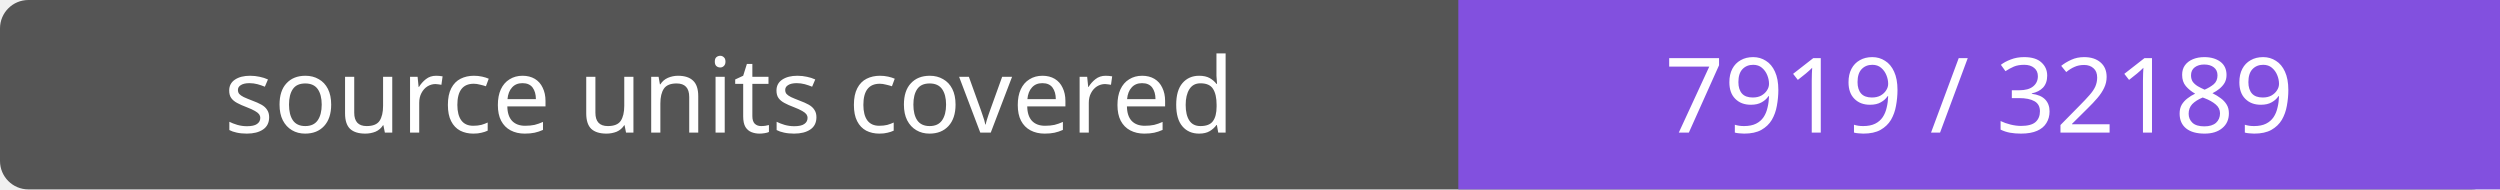
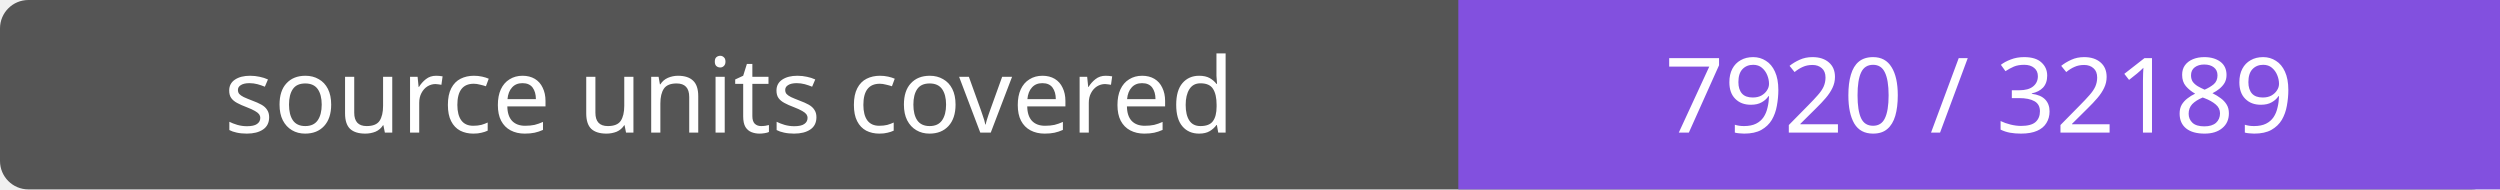
- <svg xmlns="http://www.w3.org/2000/svg" width="264" height="20" role="img" aria-label="source units covered: 7919 / 32189">
+ <svg xmlns="http://www.w3.org/2000/svg" width="264" height="20" role="img" aria-label="source units covered: 7920 / 32189">
  <rect width="264" height="20" rx="3" fill="#555" />
  <path fill="#8250df" d="M154 0h110v20H154z" />
  <g fill="#fff" text-anchor="middle" font-family="Verdana,sans-serif" font-size="11">
    <text x="77.0" y="14">source units covered</text>
-     <text x="209.0" y="14">7919 / 32189</text>
+     <text x="209.0" y="14">7920 / 32189</text>
  </g>
</svg>
